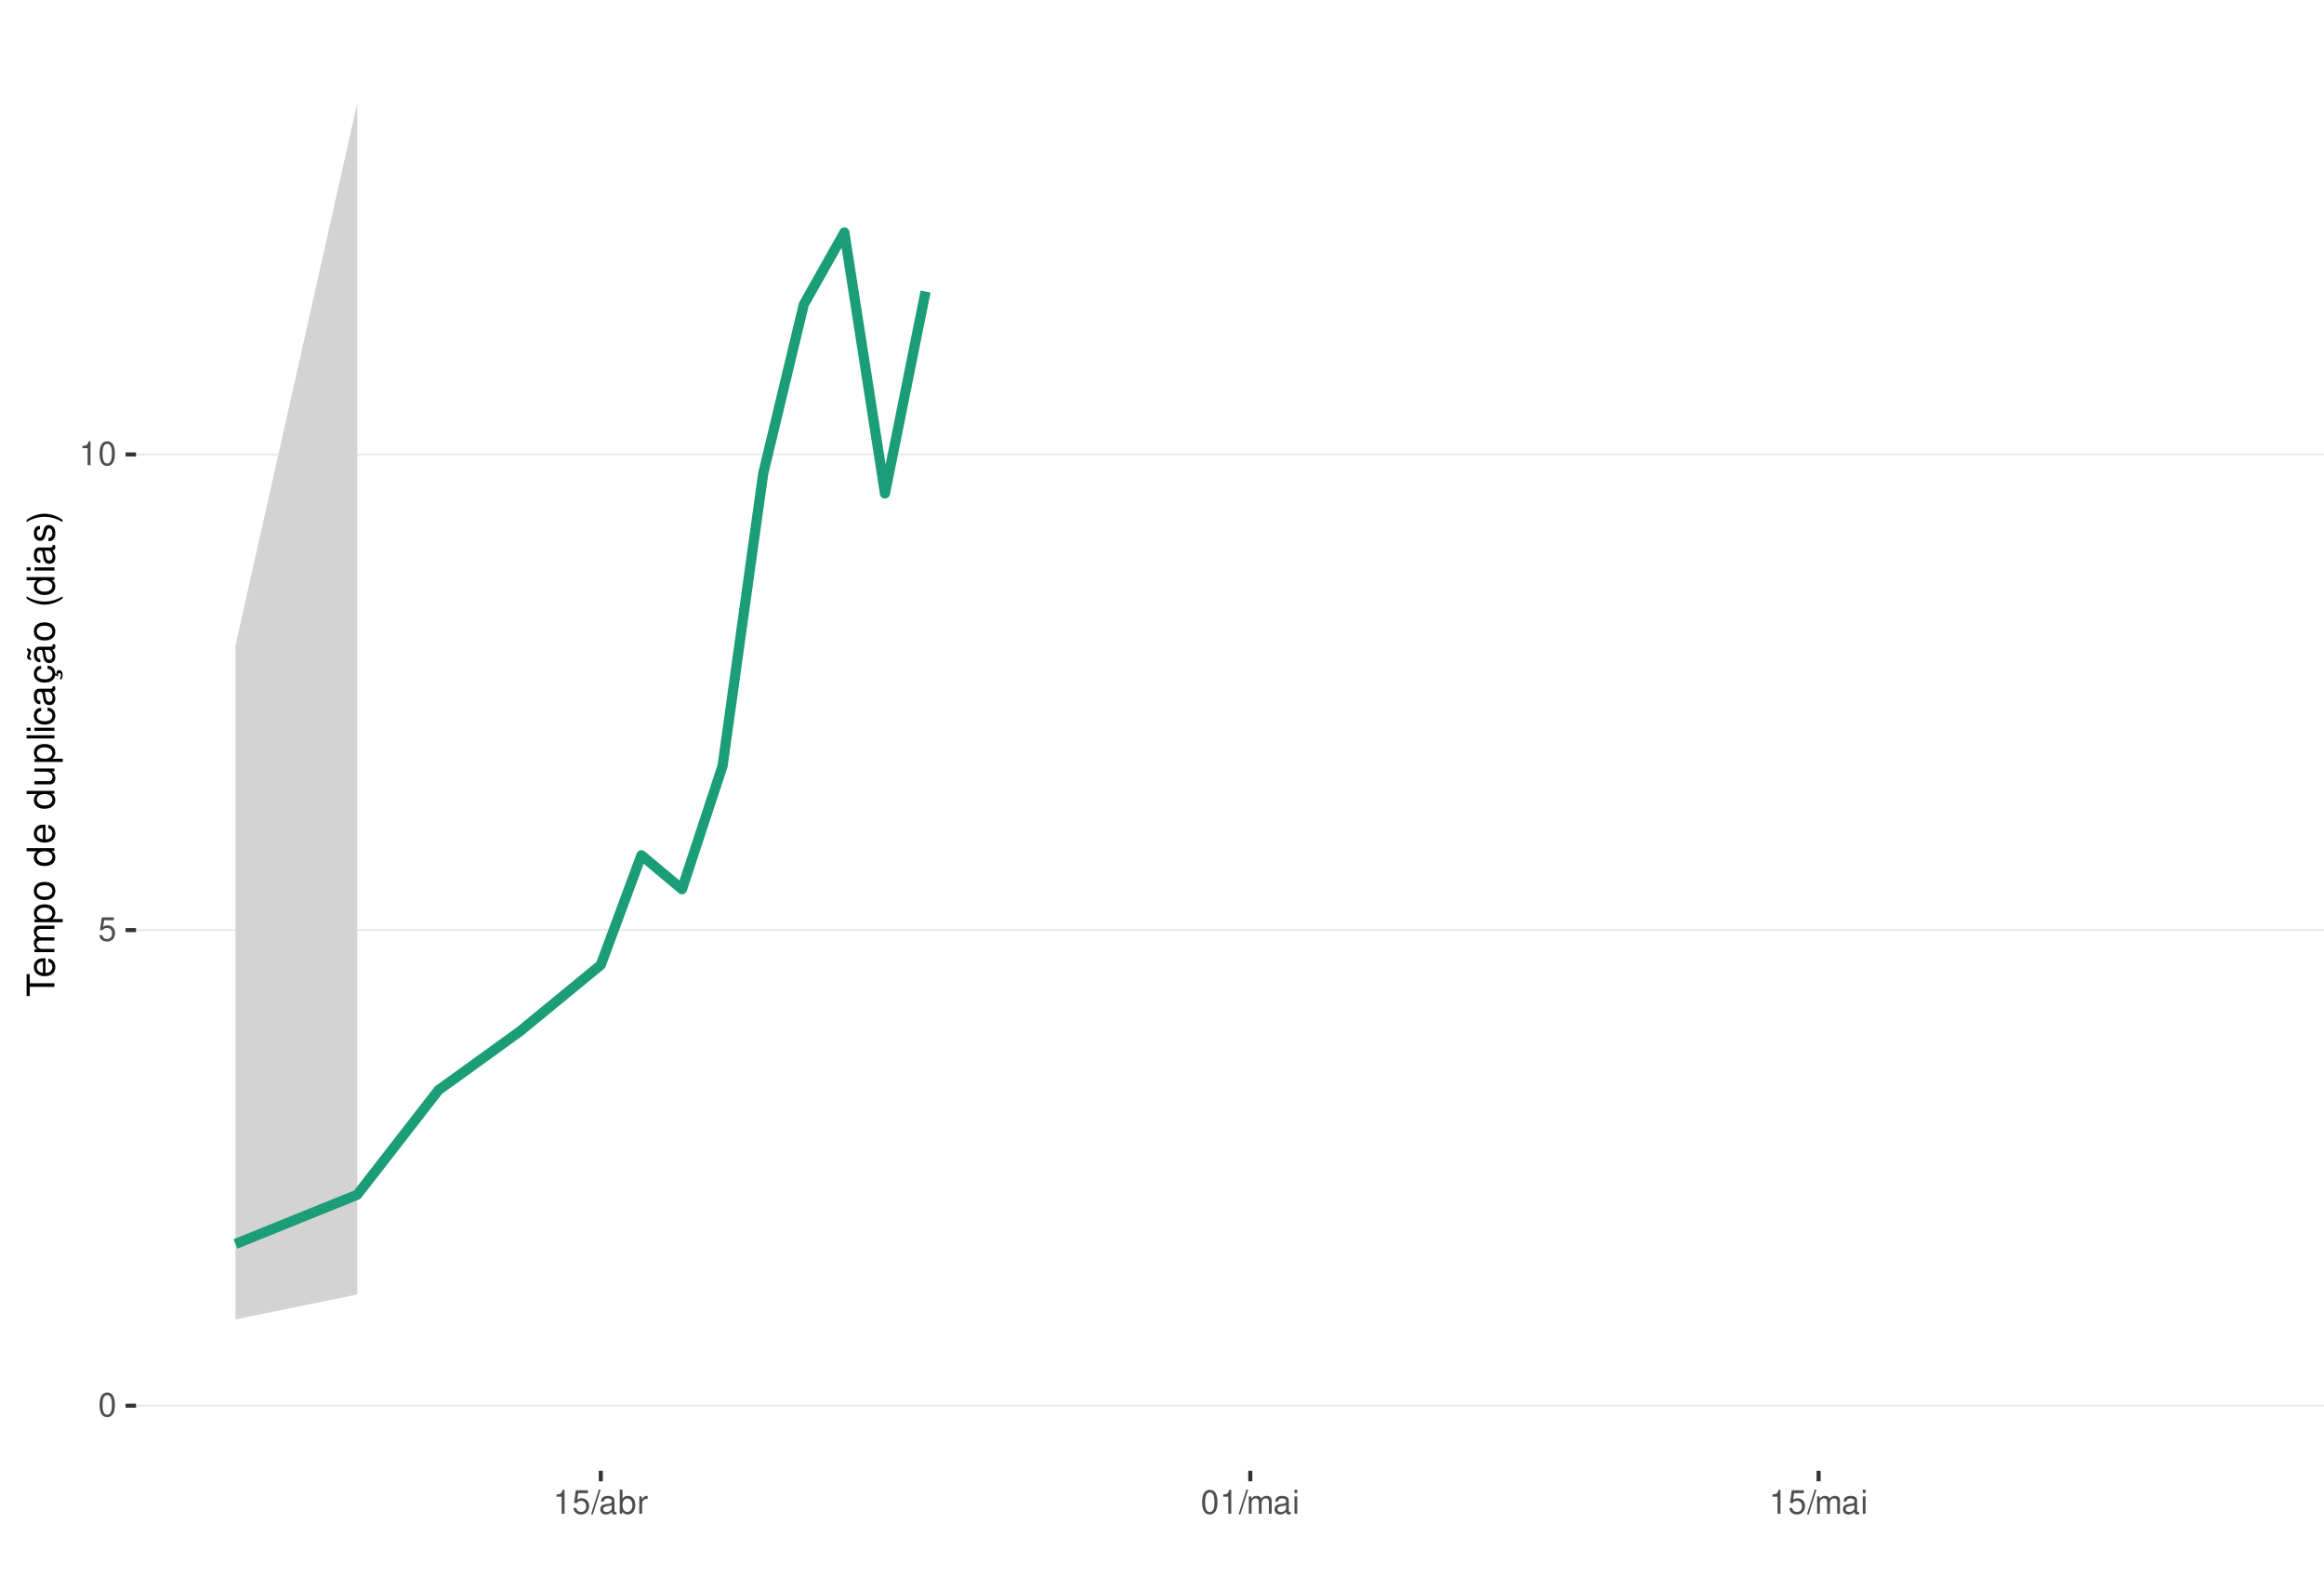
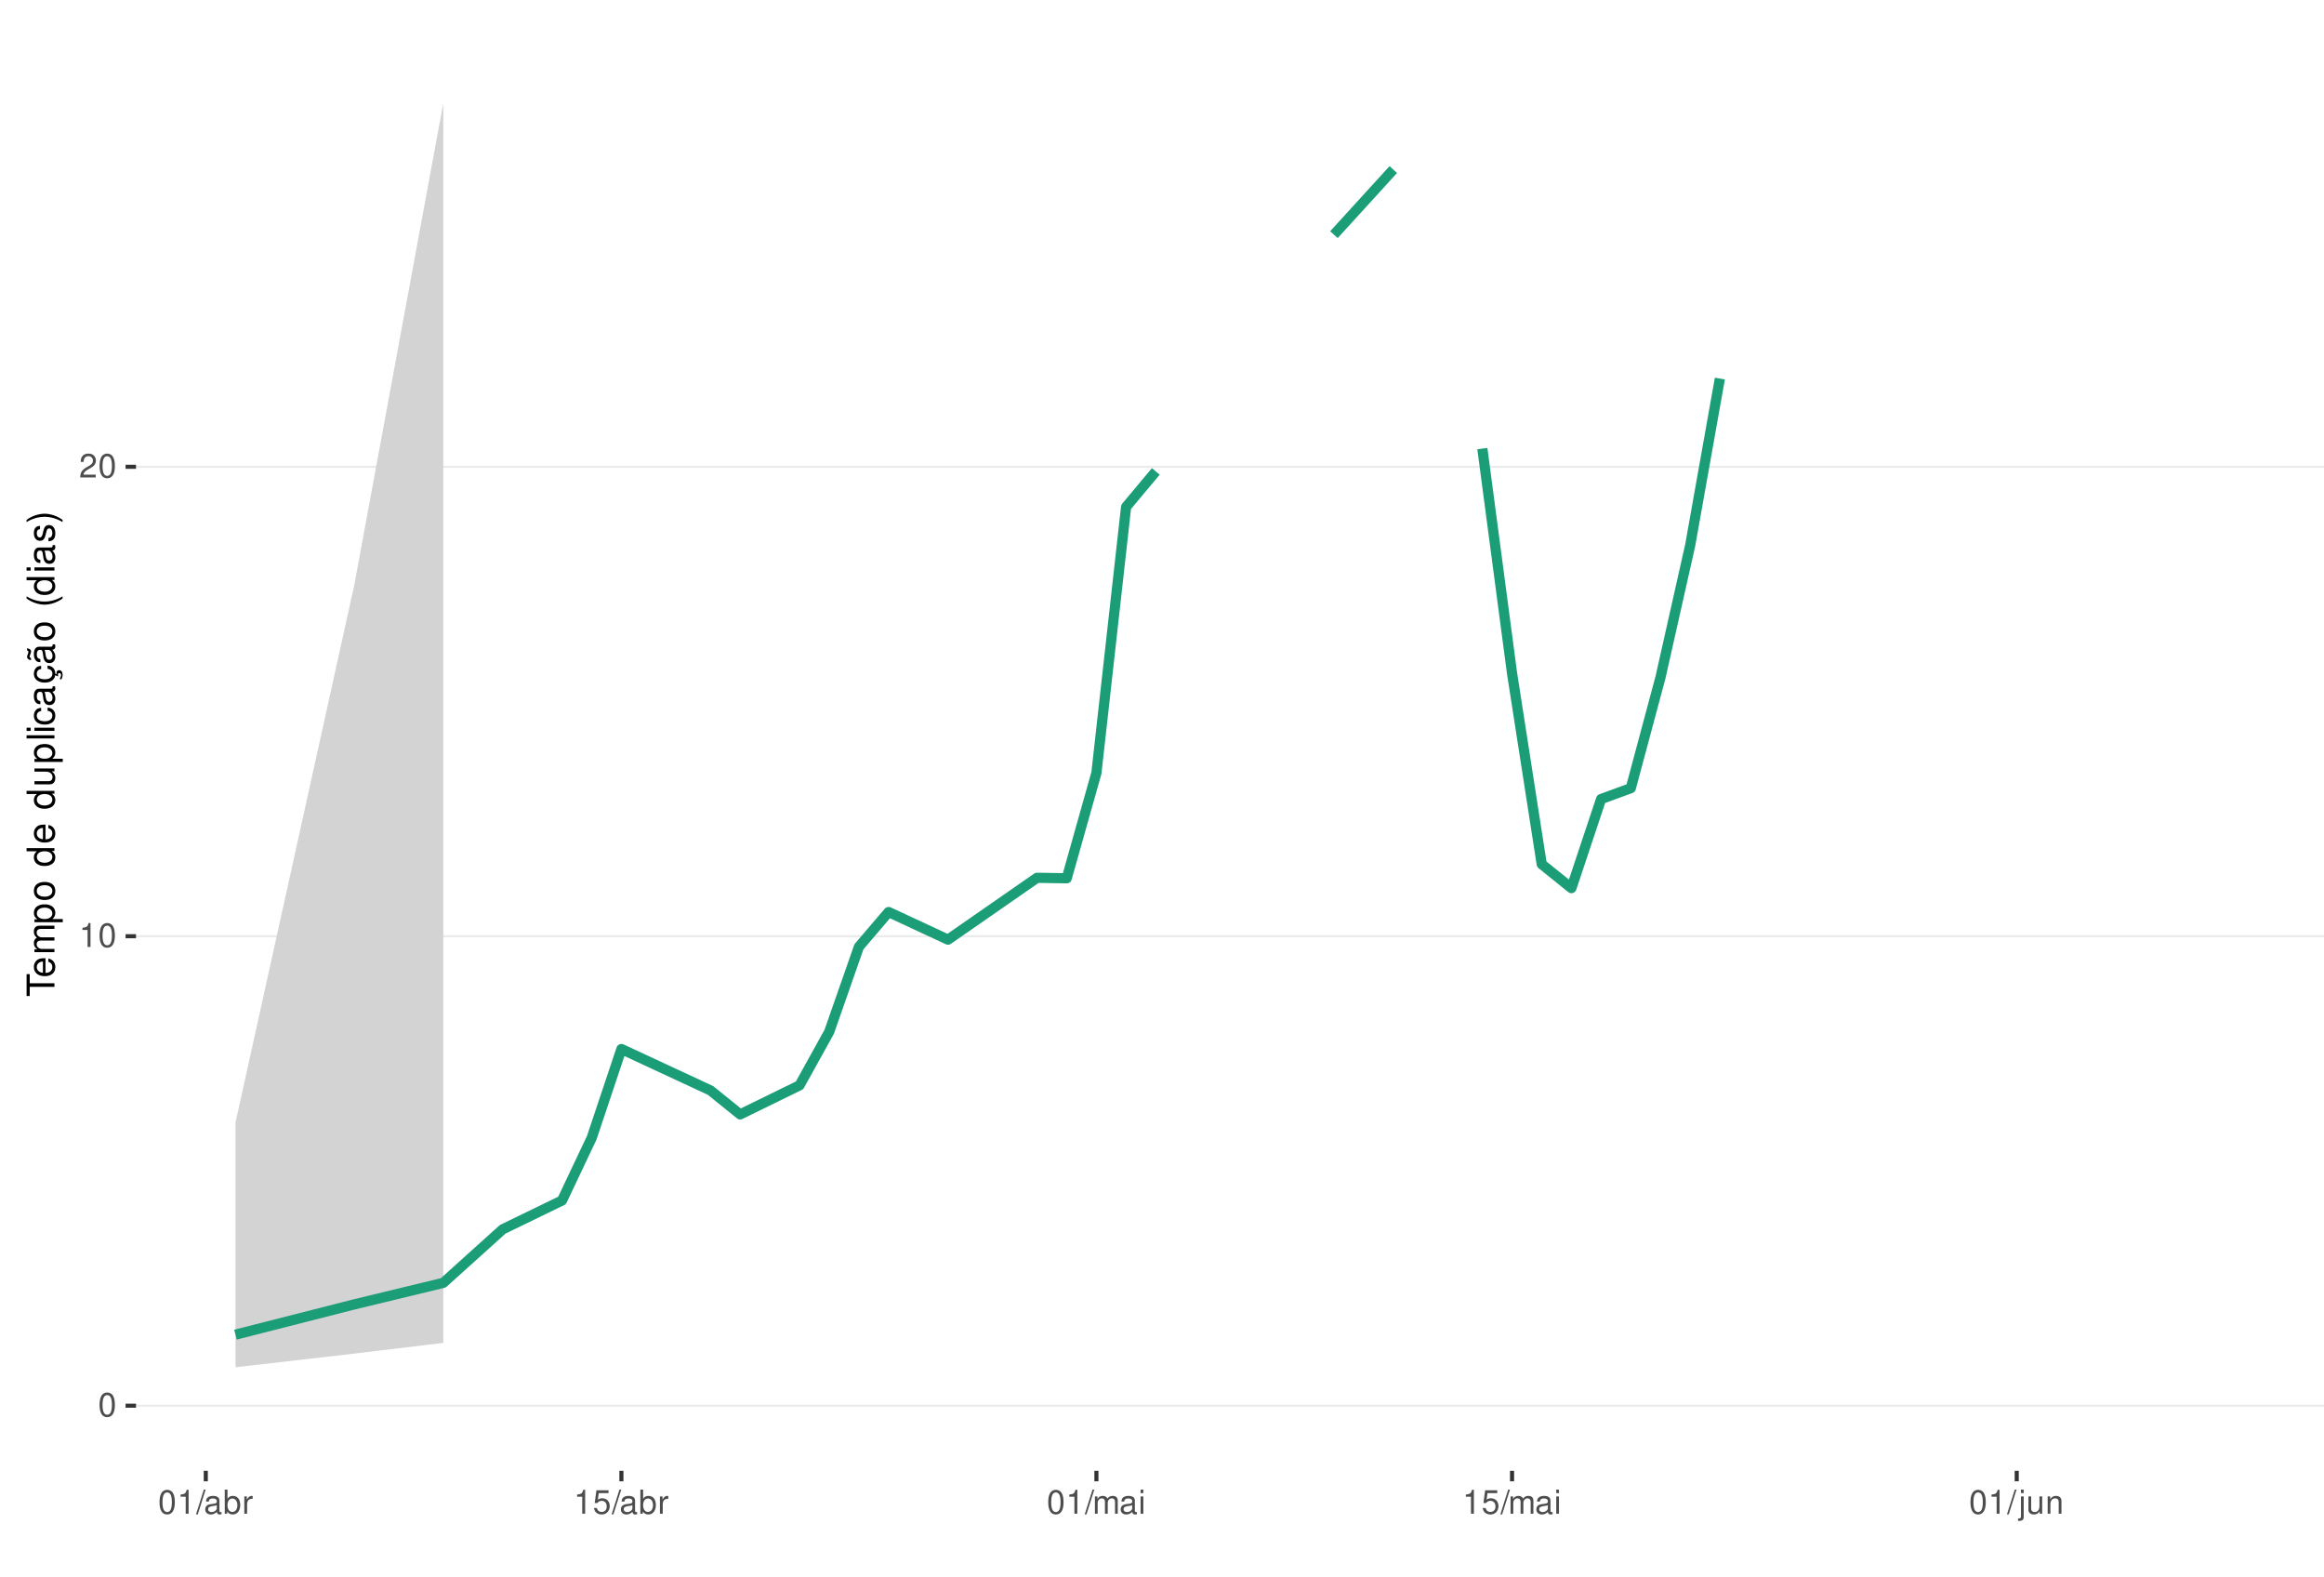
<svg xmlns="http://www.w3.org/2000/svg" xmlns:xlink="http://www.w3.org/1999/xlink" width="609pt" height="413pt" viewBox="0 0 609 413" version="1.1">
  <defs>
    <g>
      <symbol overflow="visible" id="glyph0-0">
        <path style="stroke:none;" d="" />
      </symbol>
      <symbol overflow="visible" id="glyph0-1">
        <path style="stroke:none;" d="M 2.375 -6.266 C 1.812 -6.266 1.297 -6 0.969 -5.578 C 0.578 -5.016 0.375 -4.188 0.375 -3.031 C 0.375 -0.922 1.062 0.203 2.375 0.203 C 3.672 0.203 4.391 -0.922 4.391 -2.984 C 4.391 -4.188 4.203 -5 3.797 -5.578 C 3.469 -6 2.953 -6.266 2.375 -6.266 Z M 2.375 -5.578 C 3.203 -5.578 3.609 -4.75 3.609 -3.047 C 3.609 -1.266 3.219 -0.438 2.359 -0.438 C 1.562 -0.438 1.156 -1.297 1.156 -3.016 C 1.156 -4.75 1.562 -5.578 2.375 -5.578 Z M 2.375 -5.578 " />
      </symbol>
      <symbol overflow="visible" id="glyph0-2">
-         <path style="stroke:none;" d="M 4.125 -6.141 L 0.953 -6.141 L 0.5 -2.797 L 1.188 -2.797 C 1.547 -3.219 1.844 -3.375 2.328 -3.375 C 3.156 -3.375 3.656 -2.797 3.656 -1.891 C 3.656 -1.016 3.156 -0.469 2.312 -0.469 C 1.656 -0.469 1.25 -0.812 1.062 -1.5 L 0.297 -1.5 C 0.406 -1 0.5 -0.766 0.672 -0.531 C 1.016 -0.062 1.641 0.203 2.344 0.203 C 3.578 0.203 4.438 -0.703 4.438 -2 C 4.438 -3.219 3.641 -4.047 2.453 -4.047 C 2.031 -4.047 1.672 -3.938 1.328 -3.672 L 1.562 -5.391 L 4.125 -5.391 Z M 4.125 -6.141 " />
+         <path style="stroke:none;" d="M 2.234 -4.453 L 2.234 0 L 3 0 L 3 -6.266 L 2.5 -6.266 C 2.234 -5.297 2.062 -5.172 0.891 -5.016 L 0.891 -4.453 Z M 2.234 -4.453 " />
      </symbol>
      <symbol overflow="visible" id="glyph0-3">
-         <path style="stroke:none;" d="M 2.234 -4.453 L 2.234 0 L 3 0 L 3 -6.266 L 2.5 -6.266 C 2.234 -5.297 2.062 -5.172 0.891 -5.016 L 0.891 -4.453 Z M 2.234 -4.453 " />
+         <path style="stroke:none;" d="M 4.375 -0.75 L 1.156 -0.75 C 1.234 -1.266 1.5 -1.594 2.266 -2.062 L 3.125 -2.547 C 3.984 -3.016 4.422 -3.656 4.422 -4.438 C 4.422 -4.953 4.219 -5.438 3.859 -5.781 C 3.484 -6.109 3.031 -6.266 2.453 -6.266 C 1.672 -6.266 1.094 -5.984 0.766 -5.438 C 0.547 -5.109 0.453 -4.719 0.438 -4.094 L 1.188 -4.094 C 1.219 -4.516 1.266 -4.766 1.375 -4.984 C 1.578 -5.359 1.969 -5.594 2.438 -5.594 C 3.125 -5.594 3.641 -5.094 3.641 -4.422 C 3.641 -3.906 3.359 -3.484 2.812 -3.172 L 2.016 -2.703 C 0.734 -1.969 0.359 -1.375 0.297 -0.016 L 4.375 -0.016 Z M 4.375 -0.75 " />
      </symbol>
      <symbol overflow="visible" id="glyph0-4">
        <path style="stroke:none;" d="M 1.984 -6.312 L -0.062 0.172 L 0.406 0.172 L 2.453 -6.312 Z M 1.984 -6.312 " />
      </symbol>
      <symbol overflow="visible" id="glyph0-5">
        <path style="stroke:none;" d="M 4.625 -0.422 C 4.547 -0.406 4.516 -0.406 4.469 -0.406 C 4.219 -0.406 4.078 -0.531 4.078 -0.766 L 4.078 -3.422 C 4.078 -4.234 3.5 -4.672 2.375 -4.672 C 1.719 -4.672 1.188 -4.469 0.875 -4.141 C 0.672 -3.906 0.578 -3.641 0.562 -3.188 L 1.297 -3.188 C 1.344 -3.75 1.672 -4 2.359 -4 C 3.016 -4 3.375 -3.75 3.375 -3.328 L 3.375 -3.141 C 3.359 -2.828 3.203 -2.703 2.609 -2.625 C 1.594 -2.5 1.438 -2.469 1.156 -2.359 C 0.625 -2.125 0.359 -1.734 0.359 -1.141 C 0.359 -0.312 0.938 0.203 1.859 0.203 C 2.422 0.203 2.875 0 3.391 -0.469 C 3.438 0 3.672 0.203 4.141 0.203 C 4.297 0.203 4.391 0.188 4.625 0.125 Z M 3.375 -1.422 C 3.375 -1.188 3.297 -1.031 3.078 -0.844 C 2.781 -0.578 2.438 -0.438 2.016 -0.438 C 1.453 -0.438 1.109 -0.703 1.109 -1.156 C 1.109 -1.641 1.422 -1.875 2.203 -1.984 C 2.984 -2.094 3.125 -2.125 3.375 -2.234 Z M 3.375 -1.422 " />
      </symbol>
      <symbol overflow="visible" id="glyph0-6">
        <path style="stroke:none;" d="M 0.469 -6.312 L 0.469 0 L 1.109 0 L 1.109 -0.578 C 1.469 -0.047 1.922 0.203 2.547 0.203 C 3.75 0.203 4.531 -0.781 4.531 -2.281 C 4.531 -3.75 3.797 -4.672 2.594 -4.672 C 1.969 -4.672 1.531 -4.438 1.188 -3.922 L 1.188 -6.312 Z M 2.453 -3.984 C 3.25 -3.984 3.781 -3.297 3.781 -2.203 C 3.781 -1.172 3.234 -0.469 2.453 -0.469 C 1.672 -0.469 1.188 -1.172 1.188 -2.234 C 1.188 -3.297 1.672 -3.984 2.453 -3.984 Z M 2.453 -3.984 " />
      </symbol>
      <symbol overflow="visible" id="glyph0-7">
        <path style="stroke:none;" d="M 0.594 -4.531 L 0.594 0 L 1.328 0 L 1.328 -2.359 C 1.328 -3.438 1.781 -3.938 2.781 -3.906 L 2.781 -4.641 C 2.656 -4.656 2.594 -4.672 2.5 -4.672 C 2.031 -4.672 1.672 -4.391 1.266 -3.719 L 1.266 -4.531 Z M 0.594 -4.531 " />
      </symbol>
      <symbol overflow="visible" id="glyph0-8">
+         <path style="stroke:none;" d="M 4.125 -6.141 L 0.953 -6.141 L 0.5 -2.797 L 1.188 -2.797 C 1.547 -3.219 1.844 -3.375 2.328 -3.375 C 3.156 -3.375 3.656 -2.797 3.656 -1.891 C 3.656 -1.016 3.156 -0.469 2.312 -0.469 C 1.656 -0.469 1.25 -0.812 1.062 -1.5 L 0.297 -1.5 C 0.406 -1 0.5 -0.766 0.672 -0.531 C 1.016 -0.062 1.641 0.203 2.344 0.203 C 3.578 0.203 4.438 -0.703 4.438 -2 C 4.438 -3.219 3.641 -4.047 2.453 -4.047 C 2.031 -4.047 1.672 -3.938 1.328 -3.672 L 1.562 -5.391 L 4.125 -5.391 Z M 4.125 -6.141 " />
+       </symbol>
+       <symbol overflow="visible" id="glyph0-9">
        <path style="stroke:none;" d="M 0.609 -4.531 L 0.609 0 L 1.328 0 L 1.328 -2.844 C 1.328 -3.5 1.812 -4.031 2.391 -4.031 C 2.938 -4.031 3.234 -3.703 3.234 -3.125 L 3.234 0 L 3.969 0 L 3.969 -2.844 C 3.969 -3.5 4.438 -4.031 5.031 -4.031 C 5.562 -4.031 5.875 -3.703 5.875 -3.125 L 5.875 0 L 6.594 0 L 6.594 -3.406 C 6.594 -4.219 6.125 -4.672 5.281 -4.672 C 4.672 -4.672 4.312 -4.484 3.891 -3.969 C 3.625 -4.453 3.25 -4.672 2.672 -4.672 C 2.062 -4.672 1.656 -4.438 1.266 -3.891 L 1.266 -4.531 Z M 0.609 -4.531 " />
      </symbol>
-       <symbol overflow="visible" id="glyph0-9">
+       <symbol overflow="visible" id="glyph0-10">
        <path style="stroke:none;" d="M 1.297 -4.531 L 0.578 -4.531 L 0.578 0 L 1.297 0 Z M 1.297 -6.312 L 0.578 -6.312 L 0.578 -5.406 L 1.297 -5.406 Z M 1.297 -6.312 " />
+       </symbol>
+       <symbol overflow="visible" id="glyph0-11">
+         <path style="stroke:none;" d="M 0.609 -4.531 L 0.609 0.656 C 0.609 1.109 0.469 1.25 0.016 1.25 C -0.031 1.25 -0.062 1.25 -0.156 1.25 L -0.156 1.859 C -0.062 1.875 -0.031 1.891 0.094 1.891 C 0.906 1.891 1.328 1.562 1.328 0.938 L 1.328 -4.531 Z M 1.328 -6.312 L 0.609 -6.312 L 0.609 -5.406 L 1.328 -5.406 Z M 1.328 -6.312 " />
+       </symbol>
+       <symbol overflow="visible" id="glyph0-12">
+         <path style="stroke:none;" d="M 4.172 0 L 4.172 -4.531 L 3.453 -4.531 L 3.453 -1.969 C 3.453 -1.031 2.969 -0.438 2.219 -0.438 C 1.641 -0.438 1.281 -0.781 1.281 -1.328 L 1.281 -4.531 L 0.562 -4.531 L 0.562 -1.031 C 0.562 -0.281 1.125 0.203 2.016 0.203 C 2.672 0.203 3.094 -0.031 3.516 -0.625 L 3.516 0 Z M 4.172 0 " />
+       </symbol>
+       <symbol overflow="visible" id="glyph0-13">
+         <path style="stroke:none;" d="M 0.609 -4.531 L 0.609 0 L 1.328 0 L 1.328 -2.5 C 1.328 -3.422 1.812 -4.031 2.562 -4.031 C 3.141 -4.031 3.5 -3.688 3.5 -3.141 L 3.5 0 L 4.219 0 L 4.219 -3.422 C 4.219 -4.188 3.656 -4.672 2.781 -4.672 C 2.109 -4.672 1.672 -4.406 1.266 -3.781 L 1.266 -4.531 Z M 0.609 -4.531 " />
      </symbol>
      <symbol overflow="visible" id="glyph1-0">
        <path style="stroke:none;" d="" />
      </symbol>
      <symbol overflow="visible" id="glyph1-1">
        <path style="stroke:none;" d="M -6.469 -3.547 L -6.469 -5.938 L -7.297 -5.938 L -7.297 -0.203 L -6.469 -0.203 L -6.469 -2.609 L 0 -2.609 L 0 -3.547 Z M -6.469 -3.547 " />
      </symbol>
      <symbol overflow="visible" id="glyph1-2">
        <path style="stroke:none;" d="M -2.344 -5.125 C -3.141 -5.125 -3.625 -5.062 -4.016 -4.922 C -4.875 -4.578 -5.391 -3.781 -5.391 -2.797 C -5.391 -1.344 -4.281 -0.406 -2.547 -0.406 C -0.812 -0.406 0.234 -1.297 0.234 -2.781 C 0.234 -3.984 -0.453 -4.812 -1.594 -5.016 L -1.594 -4.188 C -0.906 -3.953 -0.547 -3.484 -0.547 -2.812 C -0.547 -2.281 -0.781 -1.828 -1.219 -1.547 C -1.516 -1.344 -1.812 -1.281 -2.344 -1.266 Z M -3.016 -1.297 C -3.984 -1.359 -4.625 -1.953 -4.625 -2.797 C -4.625 -3.641 -3.953 -4.234 -3.016 -4.234 Z M -3.016 -1.297 " />
      </symbol>
      <symbol overflow="visible" id="glyph1-3">
        <path style="stroke:none;" d="M -5.234 -0.703 L 0 -0.703 L 0 -1.547 L -3.297 -1.547 C -4.047 -1.547 -4.656 -2.094 -4.656 -2.766 C -4.656 -3.391 -4.281 -3.734 -3.609 -3.734 L 0 -3.734 L 0 -4.578 L -3.297 -4.578 C -4.047 -4.578 -4.656 -5.125 -4.656 -5.812 C -4.656 -6.422 -4.266 -6.781 -3.609 -6.781 L 0 -6.781 L 0 -7.625 L -3.938 -7.625 C -4.875 -7.625 -5.391 -7.078 -5.391 -6.094 C -5.391 -5.406 -5.188 -4.984 -4.594 -4.484 C -5.156 -4.188 -5.391 -3.766 -5.391 -3.078 C -5.391 -2.375 -5.125 -1.906 -4.5 -1.469 L -5.234 -1.469 Z M -5.234 -0.703 " />
      </symbol>
      <symbol overflow="visible" id="glyph1-4">
        <path style="stroke:none;" d="M 2.188 -0.547 L 2.188 -1.375 L -0.547 -1.375 C -0.016 -1.812 0.234 -2.312 0.234 -2.984 C 0.234 -4.344 -0.859 -5.234 -2.531 -5.234 C -4.297 -5.234 -5.391 -4.375 -5.391 -2.984 C -5.391 -2.266 -5.062 -1.703 -4.453 -1.312 L -5.234 -1.312 L -5.234 -0.547 Z M -4.609 -2.844 C -4.609 -3.766 -3.797 -4.359 -2.547 -4.359 C -1.359 -4.359 -0.547 -3.75 -0.547 -2.844 C -0.547 -1.953 -1.344 -1.375 -2.578 -1.375 C -3.812 -1.375 -4.609 -1.953 -4.609 -2.844 Z M -4.609 -2.844 " />
      </symbol>
      <symbol overflow="visible" id="glyph1-5">
        <path style="stroke:none;" d="M -5.391 -2.719 C -5.391 -1.234 -4.344 -0.359 -2.578 -0.359 C -0.812 -0.359 0.234 -1.234 0.234 -2.734 C 0.234 -4.203 -0.812 -5.094 -2.547 -5.094 C -4.359 -5.094 -5.391 -4.234 -5.391 -2.719 Z M -4.625 -2.734 C -4.625 -3.672 -3.844 -4.234 -2.547 -4.234 C -1.312 -4.234 -0.547 -3.656 -0.547 -2.734 C -0.547 -1.797 -1.312 -1.234 -2.578 -1.234 C -3.844 -1.234 -4.625 -1.797 -4.625 -2.734 Z M -4.625 -2.734 " />
      </symbol>
      <symbol overflow="visible" id="glyph1-6">
        <path style="stroke:none;" d="" />
      </symbol>
      <symbol overflow="visible" id="glyph1-7">
        <path style="stroke:none;" d="M -7.297 -4.953 L -7.297 -4.125 L -4.578 -4.125 C -5.109 -3.766 -5.391 -3.203 -5.391 -2.516 C -5.391 -1.156 -4.297 -0.266 -2.625 -0.266 C -0.859 -0.266 0.234 -1.125 0.234 -2.547 C 0.234 -3.266 -0.047 -3.766 -0.688 -4.203 L 0 -4.203 L 0 -4.953 Z M -4.609 -2.656 C -4.609 -3.547 -3.812 -4.125 -2.562 -4.125 C -1.344 -4.125 -0.547 -3.547 -0.547 -2.656 C -0.547 -1.734 -1.359 -1.125 -2.578 -1.125 C -3.797 -1.125 -4.609 -1.734 -4.609 -2.656 Z M -4.609 -2.656 " />
      </symbol>
      <symbol overflow="visible" id="glyph1-8">
        <path style="stroke:none;" d="M 0 -4.812 L -5.234 -4.812 L -5.234 -3.984 L -2.266 -3.984 C -1.203 -3.984 -0.5 -3.438 -0.5 -2.562 C -0.5 -1.906 -0.906 -1.484 -1.531 -1.484 L -5.234 -1.484 L -5.234 -0.656 L -1.203 -0.656 C -0.328 -0.656 0.234 -1.297 0.234 -2.312 C 0.234 -3.094 -0.047 -3.578 -0.734 -4.062 L 0 -4.062 Z M 0 -4.812 " />
      </symbol>
      <symbol overflow="visible" id="glyph1-9">
        <path style="stroke:none;" d="M -7.297 -1.516 L -7.297 -0.688 L 0 -0.688 L 0 -1.516 Z M -7.297 -1.516 " />
      </symbol>
      <symbol overflow="visible" id="glyph1-10">
        <path style="stroke:none;" d="M -5.234 -1.5 L -5.234 -0.672 L 0 -0.672 L 0 -1.5 Z M -7.297 -1.5 L -7.297 -0.656 L -6.234 -0.656 L -6.234 -1.5 Z M -7.297 -1.5 " />
      </symbol>
      <symbol overflow="visible" id="glyph1-11">
        <path style="stroke:none;" d="M -3.484 -4.703 C -3.984 -4.672 -4.312 -4.562 -4.609 -4.359 C -5.094 -4 -5.391 -3.375 -5.391 -2.641 C -5.391 -1.219 -4.266 -0.312 -2.531 -0.312 C -0.844 -0.312 0.234 -1.203 0.234 -2.625 C 0.234 -3.875 -0.516 -4.672 -1.797 -4.766 L -1.797 -3.938 C -0.953 -3.797 -0.547 -3.359 -0.547 -2.656 C -0.547 -1.734 -1.297 -1.188 -2.531 -1.188 C -3.844 -1.188 -4.625 -1.719 -4.625 -2.625 C -4.625 -3.328 -4.203 -3.766 -3.484 -3.875 Z M -3.484 -4.703 " />
      </symbol>
      <symbol overflow="visible" id="glyph1-12">
        <path style="stroke:none;" d="M -0.484 -5.344 C -0.469 -5.266 -0.469 -5.219 -0.469 -5.172 C -0.469 -4.875 -0.625 -4.719 -0.875 -4.719 L -3.953 -4.719 C -4.891 -4.719 -5.391 -4.047 -5.391 -2.75 C -5.391 -1.984 -5.172 -1.375 -4.781 -1.016 C -4.516 -0.766 -4.203 -0.672 -3.688 -0.656 L -3.688 -1.484 C -4.328 -1.562 -4.625 -1.938 -4.625 -2.719 C -4.625 -3.484 -4.344 -3.891 -3.844 -3.891 L -3.625 -3.891 C -3.266 -3.875 -3.125 -3.703 -3.047 -3.016 C -2.891 -1.844 -2.844 -1.656 -2.719 -1.344 C -2.453 -0.734 -2 -0.422 -1.312 -0.422 C -0.375 -0.422 0.234 -1.078 0.234 -2.141 C 0.234 -2.797 0 -3.328 -0.547 -3.922 C 0 -3.984 0.234 -4.234 0.234 -4.781 C 0.234 -4.953 0.203 -5.062 0.141 -5.344 Z M -1.656 -3.891 C -1.375 -3.891 -1.203 -3.812 -0.969 -3.562 C -0.656 -3.219 -0.5 -2.812 -0.5 -2.312 C -0.5 -1.672 -0.812 -1.297 -1.344 -1.297 C -1.891 -1.297 -2.172 -1.656 -2.297 -2.547 C -2.422 -3.438 -2.453 -3.609 -2.594 -3.891 Z M -1.656 -3.891 " />
      </symbol>
      <symbol overflow="visible" id="glyph1-13">
        <path style="stroke:none;" d="M 0.234 -2.641 C 0.234 -3.875 -0.547 -4.703 -1.797 -4.766 L -1.797 -3.938 C -0.953 -3.797 -0.531 -3.359 -0.531 -2.656 C -0.531 -1.734 -1.281 -1.188 -2.516 -1.188 C -3.844 -1.188 -4.625 -1.719 -4.625 -2.625 C -4.625 -3.328 -4.203 -3.766 -3.484 -3.875 L -3.484 -4.703 C -3.984 -4.672 -4.312 -4.562 -4.609 -4.359 C -5.094 -4 -5.391 -3.375 -5.391 -2.641 C -5.391 -1.219 -4.266 -0.312 -2.531 -0.312 C -1.469 -0.312 -0.625 -0.672 -0.156 -1.312 C 0.047 -1.594 0.125 -1.812 0.203 -2.25 L 0.922 -1.938 L 0.984 -2.062 C 0.938 -2.188 0.906 -2.25 0.906 -2.375 C 0.906 -2.656 1.047 -2.828 1.281 -2.828 C 1.547 -2.828 1.734 -2.594 1.734 -2.297 C 1.734 -2.031 1.672 -1.844 1.438 -1.406 L 1.406 -1.312 L 1.812 -1.094 C 2.078 -1.75 2.141 -1.953 2.141 -2.344 C 2.141 -3.109 1.781 -3.578 1.203 -3.578 C 0.781 -3.578 0.547 -3.297 0.547 -2.797 C 0.547 -2.703 0.547 -2.641 0.562 -2.516 Z M 0.234 -2.641 " />
      </symbol>
      <symbol overflow="visible" id="glyph1-14">
        <path style="stroke:none;" d="M -0.484 -5.344 C -0.469 -5.266 -0.469 -5.219 -0.469 -5.172 C -0.469 -4.875 -0.625 -4.719 -0.875 -4.719 L -3.953 -4.719 C -4.891 -4.719 -5.391 -4.047 -5.391 -2.75 C -5.391 -1.984 -5.172 -1.375 -4.781 -1.016 C -4.516 -0.766 -4.203 -0.672 -3.688 -0.656 L -3.688 -1.484 C -4.328 -1.562 -4.625 -1.938 -4.625 -2.719 C -4.625 -3.484 -4.344 -3.891 -3.844 -3.891 L -3.625 -3.891 C -3.266 -3.875 -3.125 -3.703 -3.047 -3.016 C -2.891 -1.844 -2.844 -1.656 -2.719 -1.344 C -2.453 -0.734 -2 -0.422 -1.312 -0.422 C -0.375 -0.422 0.234 -1.078 0.234 -2.141 C 0.234 -2.797 0 -3.328 -0.547 -3.922 C 0 -3.984 0.234 -4.234 0.234 -4.781 C 0.234 -4.953 0.203 -5.062 0.141 -5.344 Z M -1.656 -3.891 C -1.375 -3.891 -1.203 -3.812 -0.969 -3.562 C -0.656 -3.219 -0.5 -2.812 -0.5 -2.312 C -0.5 -1.672 -0.812 -1.297 -1.344 -1.297 C -1.891 -1.297 -2.172 -1.656 -2.297 -2.547 C -2.422 -3.438 -2.453 -3.609 -2.594 -3.891 Z M -7.172 -3.75 C -6.922 -3.672 -6.812 -3.547 -6.812 -3.375 C -6.812 -3.25 -6.875 -2.984 -6.984 -2.734 C -7.156 -2.312 -7.172 -2.25 -7.172 -2.047 C -7.172 -1.594 -6.797 -1.297 -6.141 -1.188 L -6.141 -1.766 C -6.375 -1.812 -6.5 -1.938 -6.5 -2.094 C -6.5 -2.203 -6.469 -2.344 -6.375 -2.578 C -6.156 -3.156 -6.125 -3.234 -6.125 -3.438 C -6.125 -3.922 -6.484 -4.219 -7.172 -4.312 Z M -7.172 -3.75 " />
      </symbol>
      <symbol overflow="visible" id="glyph1-15">
        <path style="stroke:none;" d="M -7.297 -2.359 C -5.984 -1.359 -4.156 -0.734 -2.594 -0.734 C -1.016 -0.734 0.812 -1.359 2.125 -2.359 L 2.125 -2.906 C 0.688 -2.031 -0.984 -1.547 -2.594 -1.547 C -4.188 -1.547 -5.875 -2.031 -7.297 -2.906 Z M -7.297 -2.359 " />
      </symbol>
      <symbol overflow="visible" id="glyph1-16">
        <path style="stroke:none;" d="M -3.781 -4.375 C -4.812 -4.375 -5.391 -3.688 -5.391 -2.484 C -5.391 -1.266 -4.766 -0.469 -3.797 -0.469 C -2.969 -0.469 -2.578 -0.891 -2.281 -2.125 L -2.094 -2.906 C -1.953 -3.484 -1.734 -3.719 -1.375 -3.719 C -0.875 -3.719 -0.547 -3.234 -0.547 -2.5 C -0.547 -2.047 -0.672 -1.672 -0.891 -1.453 C -1.047 -1.328 -1.188 -1.266 -1.562 -1.219 L -1.562 -0.344 C -0.344 -0.375 0.234 -1.062 0.234 -2.438 C 0.234 -3.75 -0.422 -4.594 -1.438 -4.594 C -2.203 -4.594 -2.641 -4.156 -2.891 -3.109 L -3.078 -2.312 C -3.234 -1.625 -3.453 -1.344 -3.828 -1.344 C -4.312 -1.344 -4.625 -1.766 -4.625 -2.453 C -4.625 -3.125 -4.328 -3.484 -3.781 -3.5 Z M -3.781 -4.375 " />
      </symbol>
      <symbol overflow="visible" id="glyph1-17">
        <path style="stroke:none;" d="M 2.125 -0.938 C 0.812 -1.938 -1.016 -2.562 -2.578 -2.562 C -4.156 -2.562 -5.984 -1.938 -7.297 -0.938 L -7.297 -0.375 C -5.859 -1.266 -4.188 -1.75 -2.578 -1.75 C -0.984 -1.75 0.703 -1.266 2.125 -0.375 Z M 2.125 -0.938 " />
      </symbol>
    </g>
    <clipPath id="clip1">
      <path d="M 35.645 9.961 L 609 9.961 L 609 385.328 L 35.645 385.328 Z M 35.645 9.961 " />
    </clipPath>
    <clipPath id="clip2">
      <path d="M 35.645 368 L 609 368 L 609 369 L 35.645 369 Z M 35.645 368 " />
    </clipPath>
    <clipPath id="clip3">
-       <path d="M 35.645 243 L 609 243 L 609 244 L 35.645 244 Z M 35.645 243 " />
+       <path d="M 35.645 245 L 609 245 L 609 246 L 35.645 246 Z M 35.645 245 " />
    </clipPath>
    <clipPath id="clip4">
-       <path d="M 35.645 118 L 609 118 L 609 120 L 35.645 120 Z M 35.645 118 " />
+       <path d="M 35.645 122 L 609 122 L 609 123 L 35.645 123 Z M 35.645 122 " />
    </clipPath>
  </defs>
  <g id="surface84">
    <rect x="0" y="0" width="609" height="413" style="fill:rgb(100%,100%,100%);fill-opacity:1;stroke:none;" />
    <rect x="0" y="0" width="609" height="413" style="fill:rgb(100%,100%,100%);fill-opacity:1;stroke:none;" />
    <path style="fill:none;stroke-width:1.067;stroke-linecap:round;stroke-linejoin:round;stroke:rgb(100%,100%,100%);stroke-opacity:1;stroke-miterlimit:10;" d="M 0 413 L 609 413 L 609 0 L 0 0 Z M 0 413 " />
    <g clip-path="url(#clip1)" clip-rule="nonzero">
      <path style=" stroke:none;fill-rule:nonzero;fill:rgb(100%,100%,100%);fill-opacity:1;" d="M 35.645 385.328 L 609 385.328 L 609 9.961 L 35.645 9.961 Z M 35.645 385.328 " />
    </g>
    <g clip-path="url(#clip2)" clip-rule="nonzero">
      <path style="fill:none;stroke-width:0.533;stroke-linecap:butt;stroke-linejoin:round;stroke:rgb(92.157%,92.157%,92.157%);stroke-opacity:1;stroke-miterlimit:10;" d="M 35.645 368.266 L 609 368.266 " />
    </g>
    <g clip-path="url(#clip3)" clip-rule="nonzero">
-       <path style="fill:none;stroke-width:0.533;stroke-linecap:butt;stroke-linejoin:round;stroke:rgb(92.157%,92.157%,92.157%);stroke-opacity:1;stroke-miterlimit:10;" d="M 35.645 243.664 L 609 243.664 " />
+       <path style="fill:none;stroke-width:0.533;stroke-linecap:butt;stroke-linejoin:round;stroke:rgb(92.157%,92.157%,92.157%);stroke-opacity:1;stroke-miterlimit:10;" d="M 35.645 245.277 L 609 245.277 " />
    </g>
    <g clip-path="url(#clip4)" clip-rule="nonzero">
-       <path style="fill:none;stroke-width:0.533;stroke-linecap:butt;stroke-linejoin:round;stroke:rgb(92.157%,92.157%,92.157%);stroke-opacity:1;stroke-miterlimit:10;" d="M 35.645 119.059 L 609 119.059 " />
-     </g>
-     <path style=" stroke:none;fill-rule:nonzero;fill:rgb(82.745%,82.745%,82.745%);fill-opacity:1;" d="M 61.707 169.086 L 93.617 27.023 L 93.617 339.129 L 61.707 345.668 Z M 61.707 169.086 " />
-     <path style="fill:none;stroke-width:2.667;stroke-linecap:butt;stroke-linejoin:round;stroke:rgb(10.588%,61.961%,46.667%);stroke-opacity:1;stroke-miterlimit:10;" d="M 61.707 325.895 L 93.617 312.992 L 114.895 285.609 L 136.168 270.254 L 157.441 252.785 L 168.082 224.062 L 178.719 232.949 L 189.355 200.617 L 199.992 124.086 L 210.629 79.773 L 221.266 60.902 L 231.906 129.277 L 242.543 76.383 " />
+       <path style="fill:none;stroke-width:0.533;stroke-linecap:butt;stroke-linejoin:round;stroke:rgb(92.157%,92.157%,92.157%);stroke-opacity:1;stroke-miterlimit:10;" d="M 35.645 122.293 L 609 122.293 " />
+     </g>
+     <path style=" stroke:none;fill-rule:nonzero;fill:rgb(82.745%,82.745%,82.745%);fill-opacity:1;" d="M 61.707 294.125 L 92.824 153.344 L 116.164 27.023 L 116.164 351.809 L 92.824 354.621 L 61.707 358.199 Z M 61.707 294.125 " />
+     <path style="fill:none;stroke-width:2.667;stroke-linecap:butt;stroke-linejoin:round;stroke:rgb(10.588%,61.961%,46.667%);stroke-opacity:1;stroke-miterlimit:10;" d="M 61.707 349.656 L 92.824 341.727 L 116.164 336.082 L 131.723 322.059 L 147.281 314.504 L 155.062 298.078 L 162.84 274.828 L 186.18 285.672 L 193.961 291.953 L 209.52 284.34 L 217.297 270.301 L 225.078 248.043 L 232.855 238.934 L 248.418 246.168 L 271.754 229.965 L 279.535 230.09 L 287.312 202.508 L 295.094 132.805 L 302.875 123.5 " />
+     <path style="fill:none;stroke-width:2.667;stroke-linecap:butt;stroke-linejoin:round;stroke:rgb(10.588%,61.961%,46.667%);stroke-opacity:1;stroke-miterlimit:10;" d="M 349.551 61.477 L 357.332 52.949 L 365.109 44.422 " />
+     <path style="fill:none;stroke-width:2.667;stroke-linecap:butt;stroke-linejoin:round;stroke:rgb(10.588%,61.961%,46.667%);stroke-opacity:1;stroke-miterlimit:10;" d="M 388.449 117.52 L 396.23 176.398 L 404.008 226.406 L 411.789 232.668 L 419.566 209.336 L 427.348 206.488 L 435.125 177.477 L 442.906 142.887 L 450.688 99.18 " />
    <g style="fill:rgb(30.196%,30.196%,30.196%);fill-opacity:1;">
      <use xlink:href="#glyph0-1" x="25.715" y="371.071" />
    </g>
    <g style="fill:rgb(30.196%,30.196%,30.196%);fill-opacity:1;">
-       <use xlink:href="#glyph0-2" x="25.715" y="246.47" />
-     </g>
-     <g style="fill:rgb(30.196%,30.196%,30.196%);fill-opacity:1;">
-       <use xlink:href="#glyph0-3" x="20.715" y="121.864" />
-       <use xlink:href="#glyph0-1" x="25.715" y="121.864" />
+       <use xlink:href="#glyph0-2" x="20.715" y="248.083" />
+       <use xlink:href="#glyph0-1" x="25.715" y="248.083" />
+     </g>
+     <g style="fill:rgb(30.196%,30.196%,30.196%);fill-opacity:1;">
+       <use xlink:href="#glyph0-3" x="20.715" y="125.099" />
+       <use xlink:href="#glyph0-1" x="25.715" y="125.099" />
    </g>
    <path style="fill:none;stroke-width:1.067;stroke-linecap:butt;stroke-linejoin:round;stroke:rgb(20%,20%,20%);stroke-opacity:1;stroke-miterlimit:10;" d="M 32.906 368.266 L 35.645 368.266 " />
-     <path style="fill:none;stroke-width:1.067;stroke-linecap:butt;stroke-linejoin:round;stroke:rgb(20%,20%,20%);stroke-opacity:1;stroke-miterlimit:10;" d="M 32.906 243.664 L 35.645 243.664 " />
-     <path style="fill:none;stroke-width:1.067;stroke-linecap:butt;stroke-linejoin:round;stroke:rgb(20%,20%,20%);stroke-opacity:1;stroke-miterlimit:10;" d="M 32.906 119.059 L 35.645 119.059 " />
-     <path style="fill:none;stroke-width:1.067;stroke-linecap:butt;stroke-linejoin:round;stroke:rgb(20%,20%,20%);stroke-opacity:1;stroke-miterlimit:10;" d="M 157.441 388.07 L 157.441 385.328 " />
-     <path style="fill:none;stroke-width:1.067;stroke-linecap:butt;stroke-linejoin:round;stroke:rgb(20%,20%,20%);stroke-opacity:1;stroke-miterlimit:10;" d="M 327.641 388.07 L 327.641 385.328 " />
-     <path style="fill:none;stroke-width:1.067;stroke-linecap:butt;stroke-linejoin:round;stroke:rgb(20%,20%,20%);stroke-opacity:1;stroke-miterlimit:10;" d="M 476.566 388.07 L 476.566 385.328 " />
-     <g style="fill:rgb(30.196%,30.196%,30.196%);fill-opacity:1;">
-       <use xlink:href="#glyph0-3" x="144.941" y="396.567" />
-       <use xlink:href="#glyph0-2" x="149.941" y="396.567" />
-       <use xlink:href="#glyph0-4" x="154.941" y="396.567" />
-       <use xlink:href="#glyph0-5" x="156.941" y="396.567" />
-       <use xlink:href="#glyph0-6" x="161.941" y="396.567" />
-       <use xlink:href="#glyph0-7" x="166.941" y="396.567" />
-     </g>
-     <g style="fill:rgb(30.196%,30.196%,30.196%);fill-opacity:1;">
-       <use xlink:href="#glyph0-1" x="314.641" y="396.567" />
-       <use xlink:href="#glyph0-3" x="319.641" y="396.567" />
-       <use xlink:href="#glyph0-4" x="324.641" y="396.567" />
-       <use xlink:href="#glyph0-8" x="326.641" y="396.567" />
-       <use xlink:href="#glyph0-5" x="333.641" y="396.567" />
-       <use xlink:href="#glyph0-9" x="338.641" y="396.567" />
-     </g>
-     <g style="fill:rgb(30.196%,30.196%,30.196%);fill-opacity:1;">
-       <use xlink:href="#glyph0-3" x="463.566" y="396.567" />
-       <use xlink:href="#glyph0-2" x="468.566" y="396.567" />
-       <use xlink:href="#glyph0-4" x="473.566" y="396.567" />
-       <use xlink:href="#glyph0-8" x="475.566" y="396.567" />
-       <use xlink:href="#glyph0-5" x="482.566" y="396.567" />
-       <use xlink:href="#glyph0-9" x="487.566" y="396.567" />
+     <path style="fill:none;stroke-width:1.067;stroke-linecap:butt;stroke-linejoin:round;stroke:rgb(20%,20%,20%);stroke-opacity:1;stroke-miterlimit:10;" d="M 32.906 245.277 L 35.645 245.277 " />
+     <path style="fill:none;stroke-width:1.067;stroke-linecap:butt;stroke-linejoin:round;stroke:rgb(20%,20%,20%);stroke-opacity:1;stroke-miterlimit:10;" d="M 32.906 122.293 L 35.645 122.293 " />
+     <path style="fill:none;stroke-width:1.067;stroke-linecap:butt;stroke-linejoin:round;stroke:rgb(20%,20%,20%);stroke-opacity:1;stroke-miterlimit:10;" d="M 53.926 388.07 L 53.926 385.328 " />
+     <path style="fill:none;stroke-width:1.067;stroke-linecap:butt;stroke-linejoin:round;stroke:rgb(20%,20%,20%);stroke-opacity:1;stroke-miterlimit:10;" d="M 162.84 388.07 L 162.84 385.328 " />
+     <path style="fill:none;stroke-width:1.067;stroke-linecap:butt;stroke-linejoin:round;stroke:rgb(20%,20%,20%);stroke-opacity:1;stroke-miterlimit:10;" d="M 287.312 388.07 L 287.312 385.328 " />
+     <path style="fill:none;stroke-width:1.067;stroke-linecap:butt;stroke-linejoin:round;stroke:rgb(20%,20%,20%);stroke-opacity:1;stroke-miterlimit:10;" d="M 396.23 388.07 L 396.23 385.328 " />
+     <path style="fill:none;stroke-width:1.067;stroke-linecap:butt;stroke-linejoin:round;stroke:rgb(20%,20%,20%);stroke-opacity:1;stroke-miterlimit:10;" d="M 528.48 388.07 L 528.48 385.328 " />
+     <g style="fill:rgb(30.196%,30.196%,30.196%);fill-opacity:1;">
+       <use xlink:href="#glyph0-1" x="41.426" y="396.567" />
+       <use xlink:href="#glyph0-2" x="46.426" y="396.567" />
+       <use xlink:href="#glyph0-4" x="51.426" y="396.567" />
+       <use xlink:href="#glyph0-5" x="53.426" y="396.567" />
+       <use xlink:href="#glyph0-6" x="58.426" y="396.567" />
+       <use xlink:href="#glyph0-7" x="63.426" y="396.567" />
+     </g>
+     <g style="fill:rgb(30.196%,30.196%,30.196%);fill-opacity:1;">
+       <use xlink:href="#glyph0-2" x="150.34" y="396.567" />
+       <use xlink:href="#glyph0-8" x="155.34" y="396.567" />
+       <use xlink:href="#glyph0-4" x="160.34" y="396.567" />
+       <use xlink:href="#glyph0-5" x="162.34" y="396.567" />
+       <use xlink:href="#glyph0-6" x="167.34" y="396.567" />
+       <use xlink:href="#glyph0-7" x="172.34" y="396.567" />
+     </g>
+     <g style="fill:rgb(30.196%,30.196%,30.196%);fill-opacity:1;">
+       <use xlink:href="#glyph0-1" x="274.312" y="396.567" />
+       <use xlink:href="#glyph0-2" x="279.312" y="396.567" />
+       <use xlink:href="#glyph0-4" x="284.312" y="396.567" />
+       <use xlink:href="#glyph0-9" x="286.312" y="396.567" />
+       <use xlink:href="#glyph0-5" x="293.312" y="396.567" />
+       <use xlink:href="#glyph0-10" x="298.312" y="396.567" />
+     </g>
+     <g style="fill:rgb(30.196%,30.196%,30.196%);fill-opacity:1;">
+       <use xlink:href="#glyph0-2" x="383.23" y="396.567" />
+       <use xlink:href="#glyph0-8" x="388.23" y="396.567" />
+       <use xlink:href="#glyph0-4" x="393.23" y="396.567" />
+       <use xlink:href="#glyph0-9" x="395.23" y="396.567" />
+       <use xlink:href="#glyph0-5" x="402.23" y="396.567" />
+       <use xlink:href="#glyph0-10" x="407.23" y="396.567" />
+     </g>
+     <g style="fill:rgb(30.196%,30.196%,30.196%);fill-opacity:1;">
+       <use xlink:href="#glyph0-1" x="515.98" y="396.567" />
+       <use xlink:href="#glyph0-2" x="520.98" y="396.567" />
+       <use xlink:href="#glyph0-4" x="525.98" y="396.567" />
+       <use xlink:href="#glyph0-11" x="528.98" y="396.567" />
+       <use xlink:href="#glyph0-12" x="530.98" y="396.567" />
+       <use xlink:href="#glyph0-13" x="535.98" y="396.567" />
    </g>
    <g style="fill:rgb(0%,0%,0%);fill-opacity:1;">
      <use xlink:href="#glyph1-1" x="14.263" y="261.145" />
      <use xlink:href="#glyph1-2" x="14.263" y="256.145" />
      <use xlink:href="#glyph1-3" x="14.263" y="250.145" />
      <use xlink:href="#glyph1-4" x="14.263" y="242.145" />
      <use xlink:href="#glyph1-5" x="14.263" y="236.145" />
      <use xlink:href="#glyph1-6" x="14.263" y="230.145" />
      <use xlink:href="#glyph1-7" x="14.263" y="227.145" />
      <use xlink:href="#glyph1-2" x="14.263" y="221.145" />
      <use xlink:href="#glyph1-6" x="14.263" y="215.145" />
      <use xlink:href="#glyph1-7" x="14.263" y="212.145" />
      <use xlink:href="#glyph1-8" x="14.263" y="206.145" />
      <use xlink:href="#glyph1-4" x="14.263" y="200.145" />
      <use xlink:href="#glyph1-9" x="14.263" y="194.145" />
      <use xlink:href="#glyph1-10" x="14.263" y="192.145" />
      <use xlink:href="#glyph1-11" x="14.263" y="190.145" />
      <use xlink:href="#glyph1-12" x="14.263" y="185.145" />
      <use xlink:href="#glyph1-13" x="14.263" y="179.145" />
      <use xlink:href="#glyph1-14" x="14.263" y="174.145" />
      <use xlink:href="#glyph1-5" x="14.263" y="168.145" />
      <use xlink:href="#glyph1-6" x="14.263" y="162.145" />
      <use xlink:href="#glyph1-15" x="14.263" y="159.145" />
      <use xlink:href="#glyph1-7" x="14.263" y="156.145" />
      <use xlink:href="#glyph1-10" x="14.263" y="150.145" />
      <use xlink:href="#glyph1-12" x="14.263" y="148.145" />
      <use xlink:href="#glyph1-16" x="14.263" y="142.145" />
      <use xlink:href="#glyph1-17" x="14.263" y="137.145" />
    </g>
  </g>
</svg>
